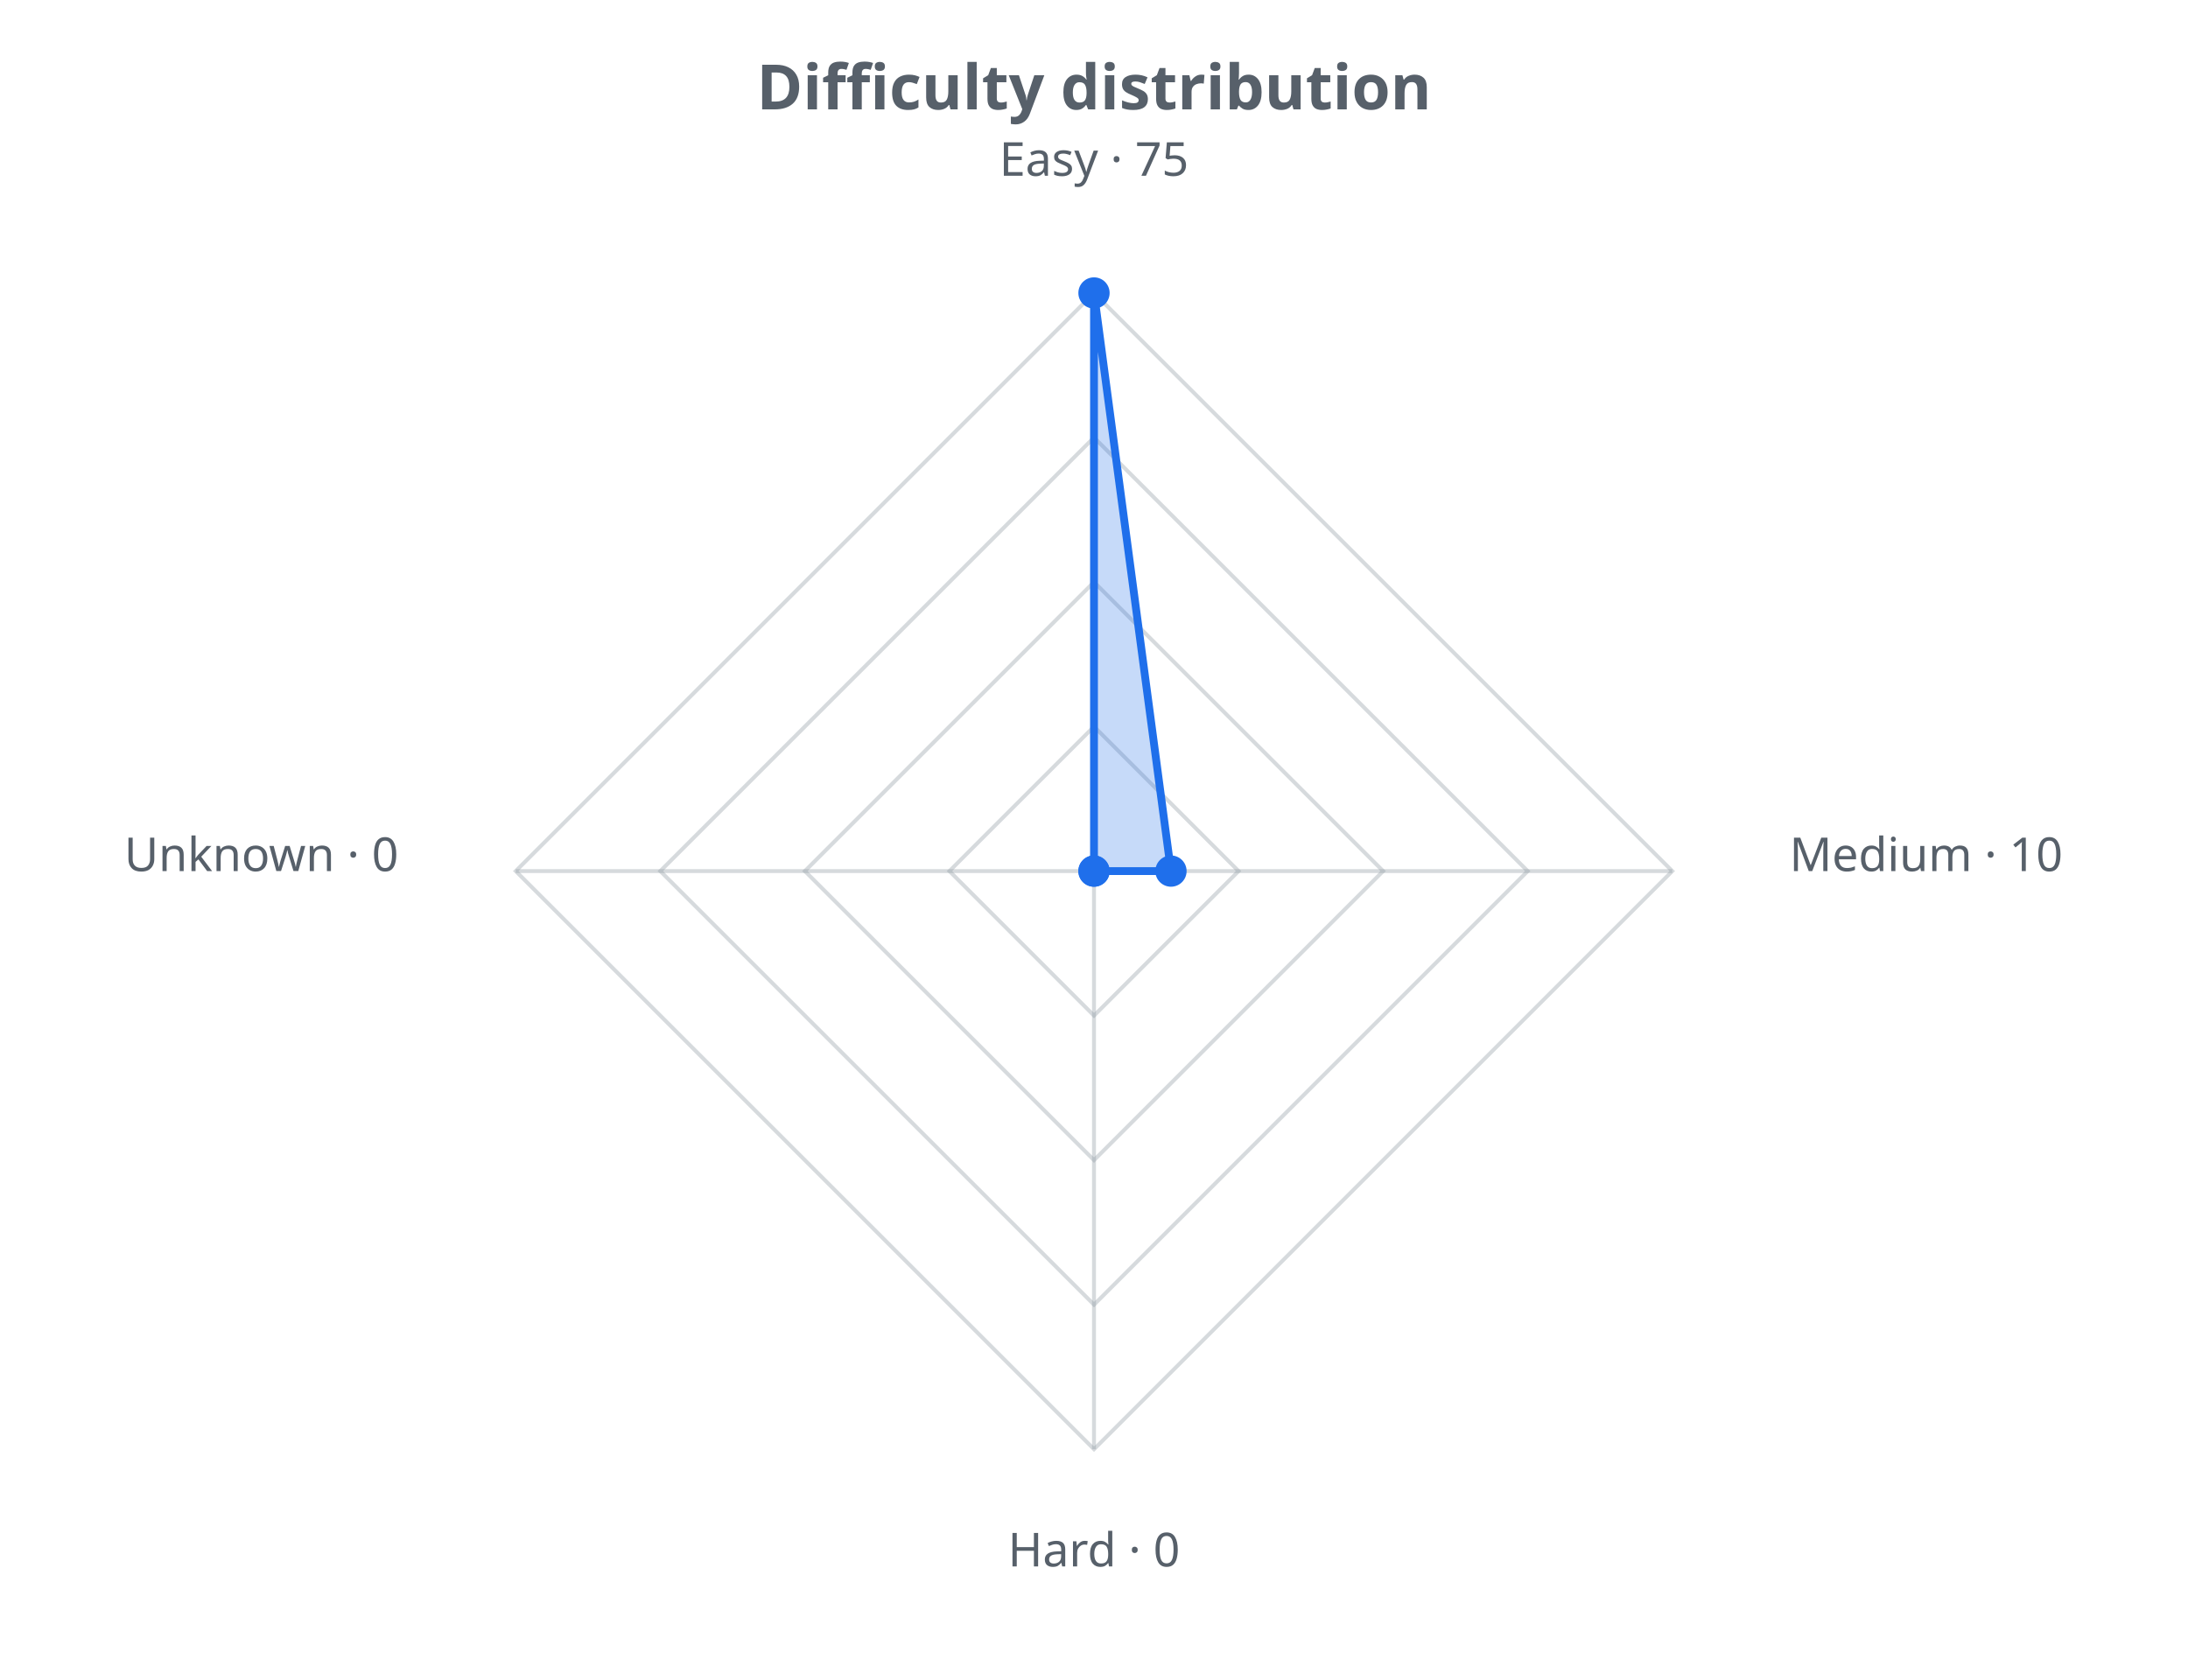
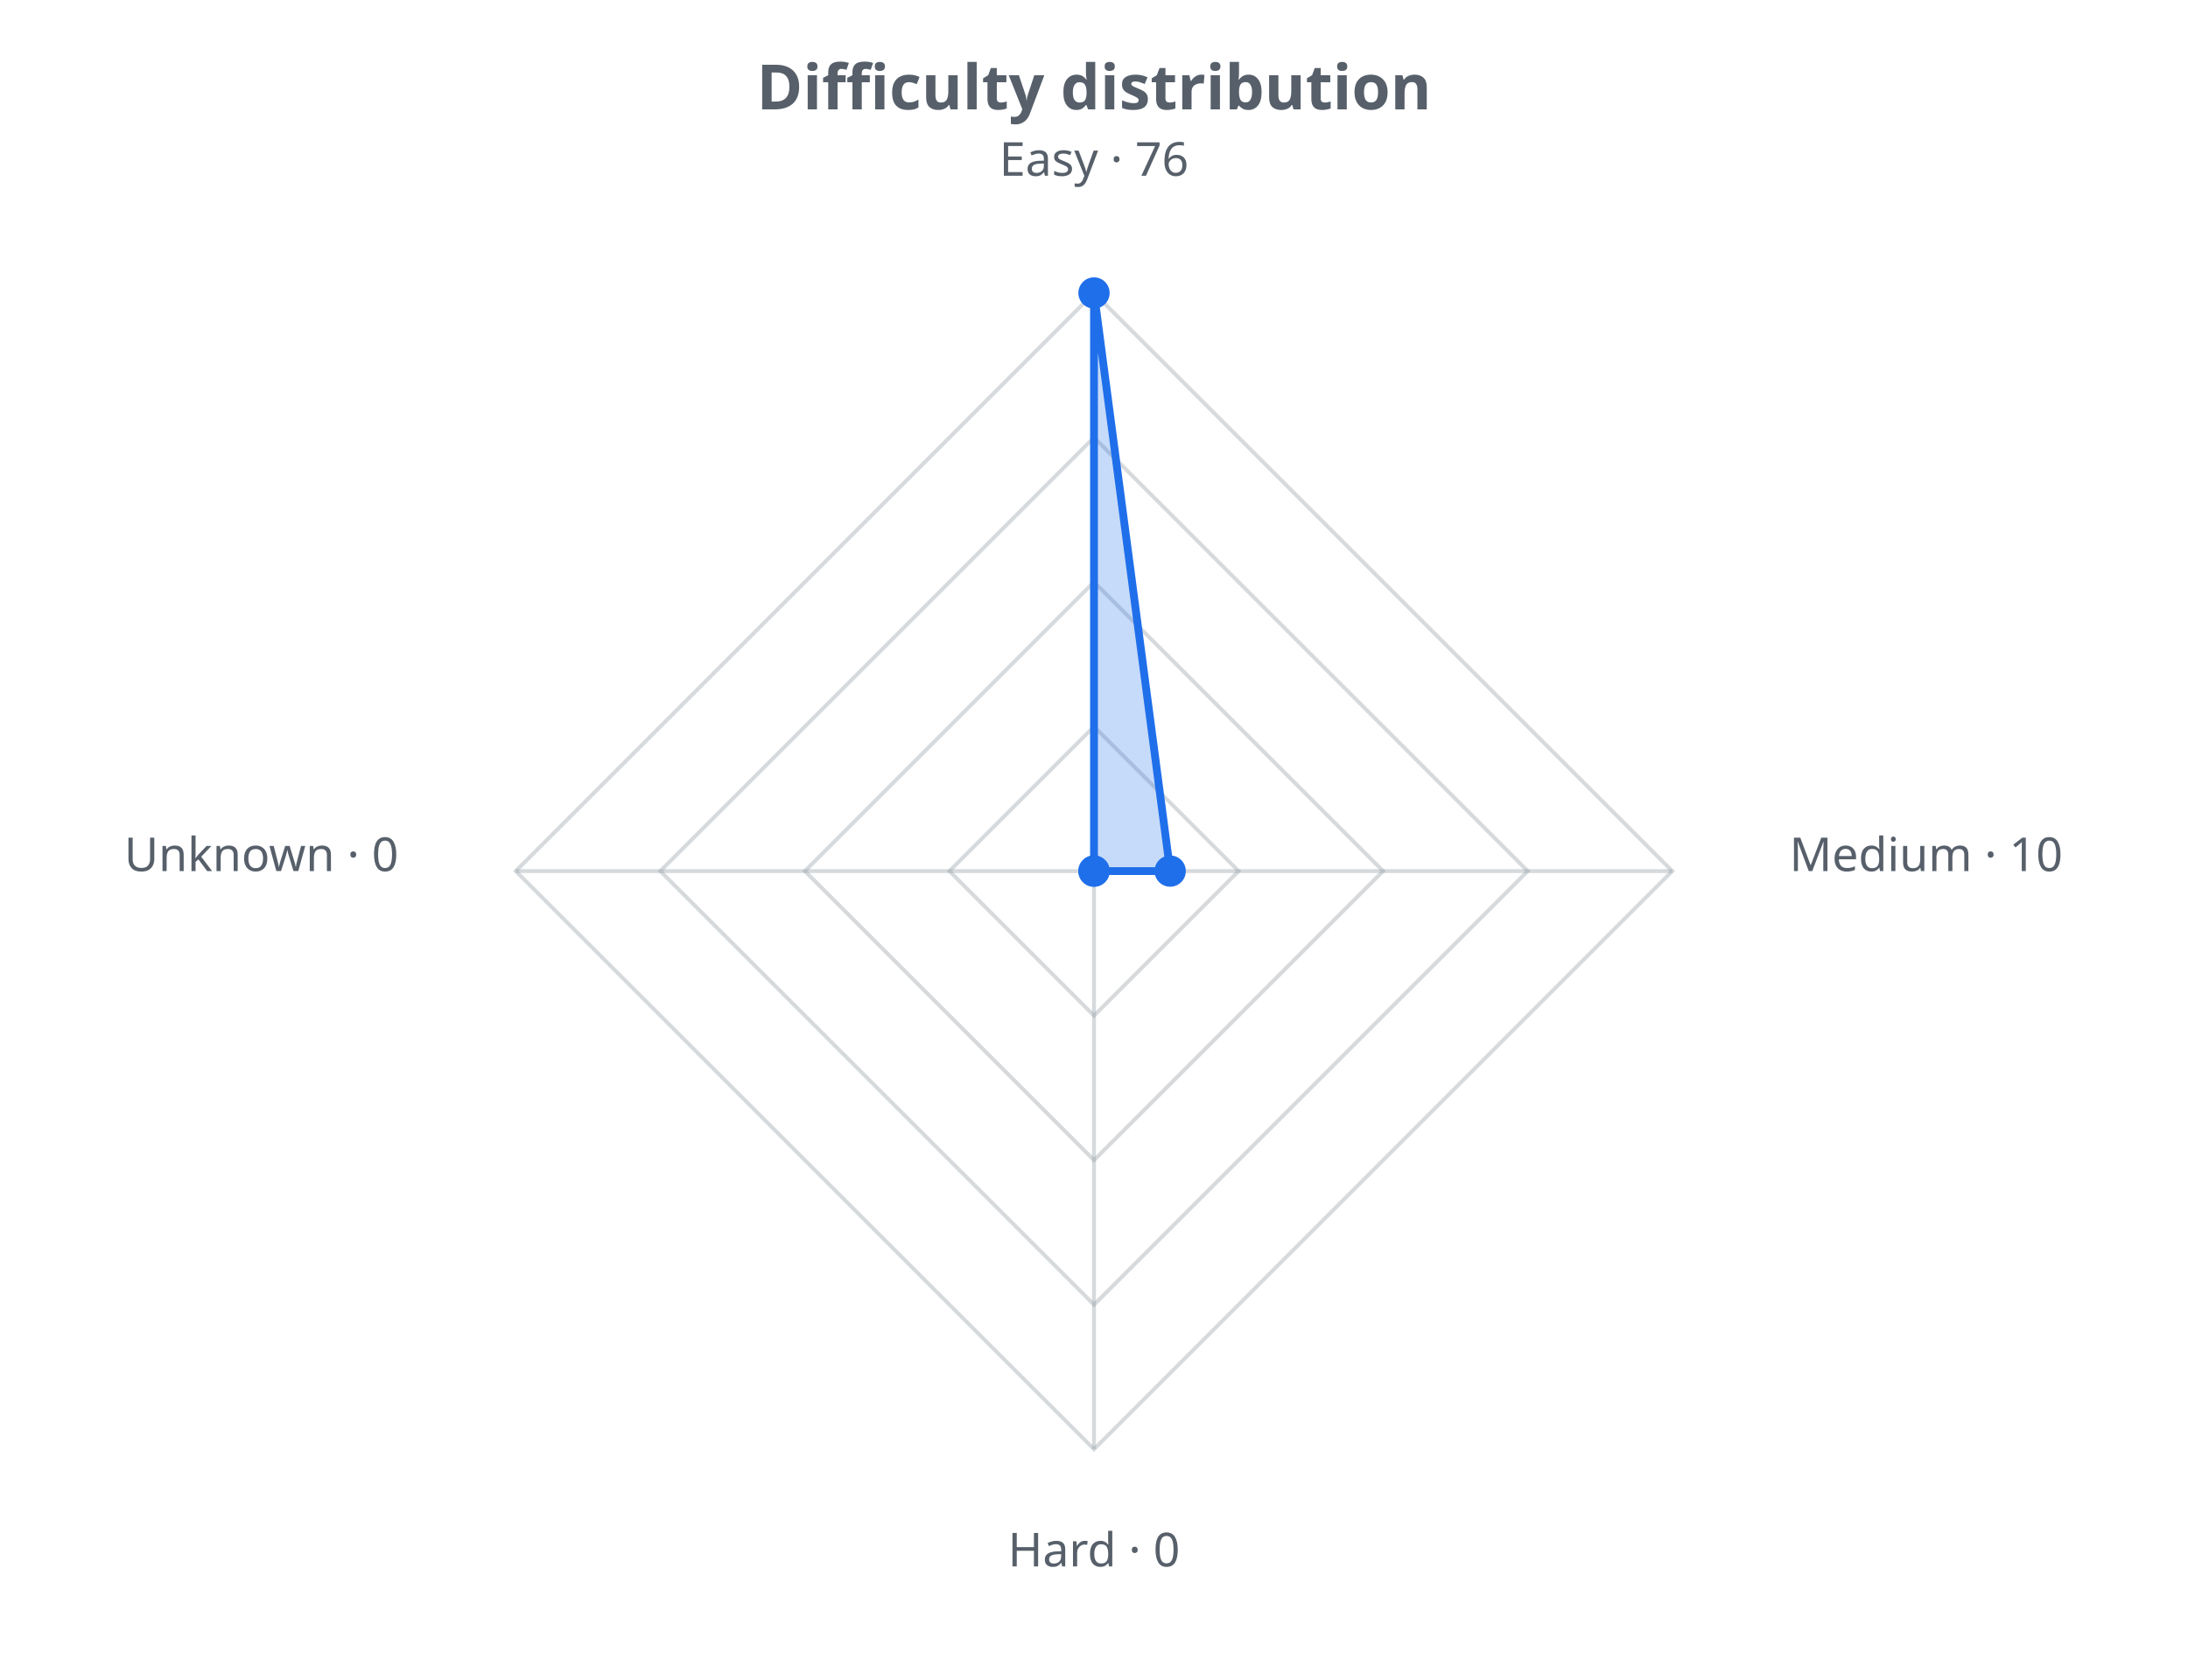
<svg xmlns="http://www.w3.org/2000/svg" width="560" height="430" viewBox="0 0 560 430" role="img">
  <defs>
    <style>.t{fill:#57606a;font-family:sans-serif}.g{stroke:#8b949e;stroke-opacity:.35;fill:none}@media (prefers-color-scheme: dark){.t{fill:#c9d1d9}.g{stroke:#8b949e}</style>
  </defs>
  <text class="t" x="280.0" y="28" text-anchor="middle" font-size="16" font-weight="bold">Difficulty distribution</text>
  <polygon class="g" stroke-width="1" points="280.0,186.0 317.0,223.0 280.0,260.0 243.0,223.0" />
  <polygon class="g" stroke-width="1" points="280.0,149.0 354.0,223.0 280.0,297.0 206.0,223.0" />
  <polygon class="g" stroke-width="1" points="280.0,112.0 391.0,223.0 280.0,334.0 169.0,223.0" />
  <polygon class="g" stroke-width="1" points="280.0,75.0 428.0,223.0 280.0,371.0 132.0,223.0" />
  <line class="g" x1="280.0" y1="223.0" x2="280.0" y2="75.0" />
  <line class="g" x1="280.0" y1="223.0" x2="428.0" y2="223.0" />
  <line class="g" x1="280.0" y1="223.0" x2="280.0" y2="371.0" />
  <line class="g" x1="280.0" y1="223.0" x2="132.0" y2="223.0" />
-   <polygon points="280.0,75.0 299.7,223.0 280.0,223.0 280.0,223.0" fill="#1f6feb" fill-opacity="0.25" stroke="#1f6feb" stroke-width="2" />
+   <polygon points="280.0,75.0 299.5,223.0 280.0,223.0 280.0,223.0" fill="#1f6feb" fill-opacity="0.25" stroke="#1f6feb" stroke-width="2" />
  <circle cx="280.0" cy="75.0" r="4" fill="#1f6feb" />
-   <circle cx="299.7" cy="223.0" r="4" fill="#1f6feb" />
+   <circle cx="299.5" cy="223.0" r="4" fill="#1f6feb" />
  <circle cx="280.0" cy="223.0" r="4" fill="#1f6feb" />
  <circle cx="280.0" cy="223.0" r="4" fill="#1f6feb" />
-   <text class="t" x="280.0" y="45.0" text-anchor="middle" font-size="12">Easy · 75</text>
+   <text class="t" x="280.0" y="45.0" text-anchor="middle" font-size="12">Easy · 76</text>
  <text class="t" x="458.0" y="223.0" text-anchor="start" font-size="12">Medium · 10</text>
  <text class="t" x="280.0" y="401.0" text-anchor="middle" font-size="12">Hard · 0</text>
  <text class="t" x="102.0" y="223.0" text-anchor="end" font-size="12">Unknown · 0</text>
</svg>
